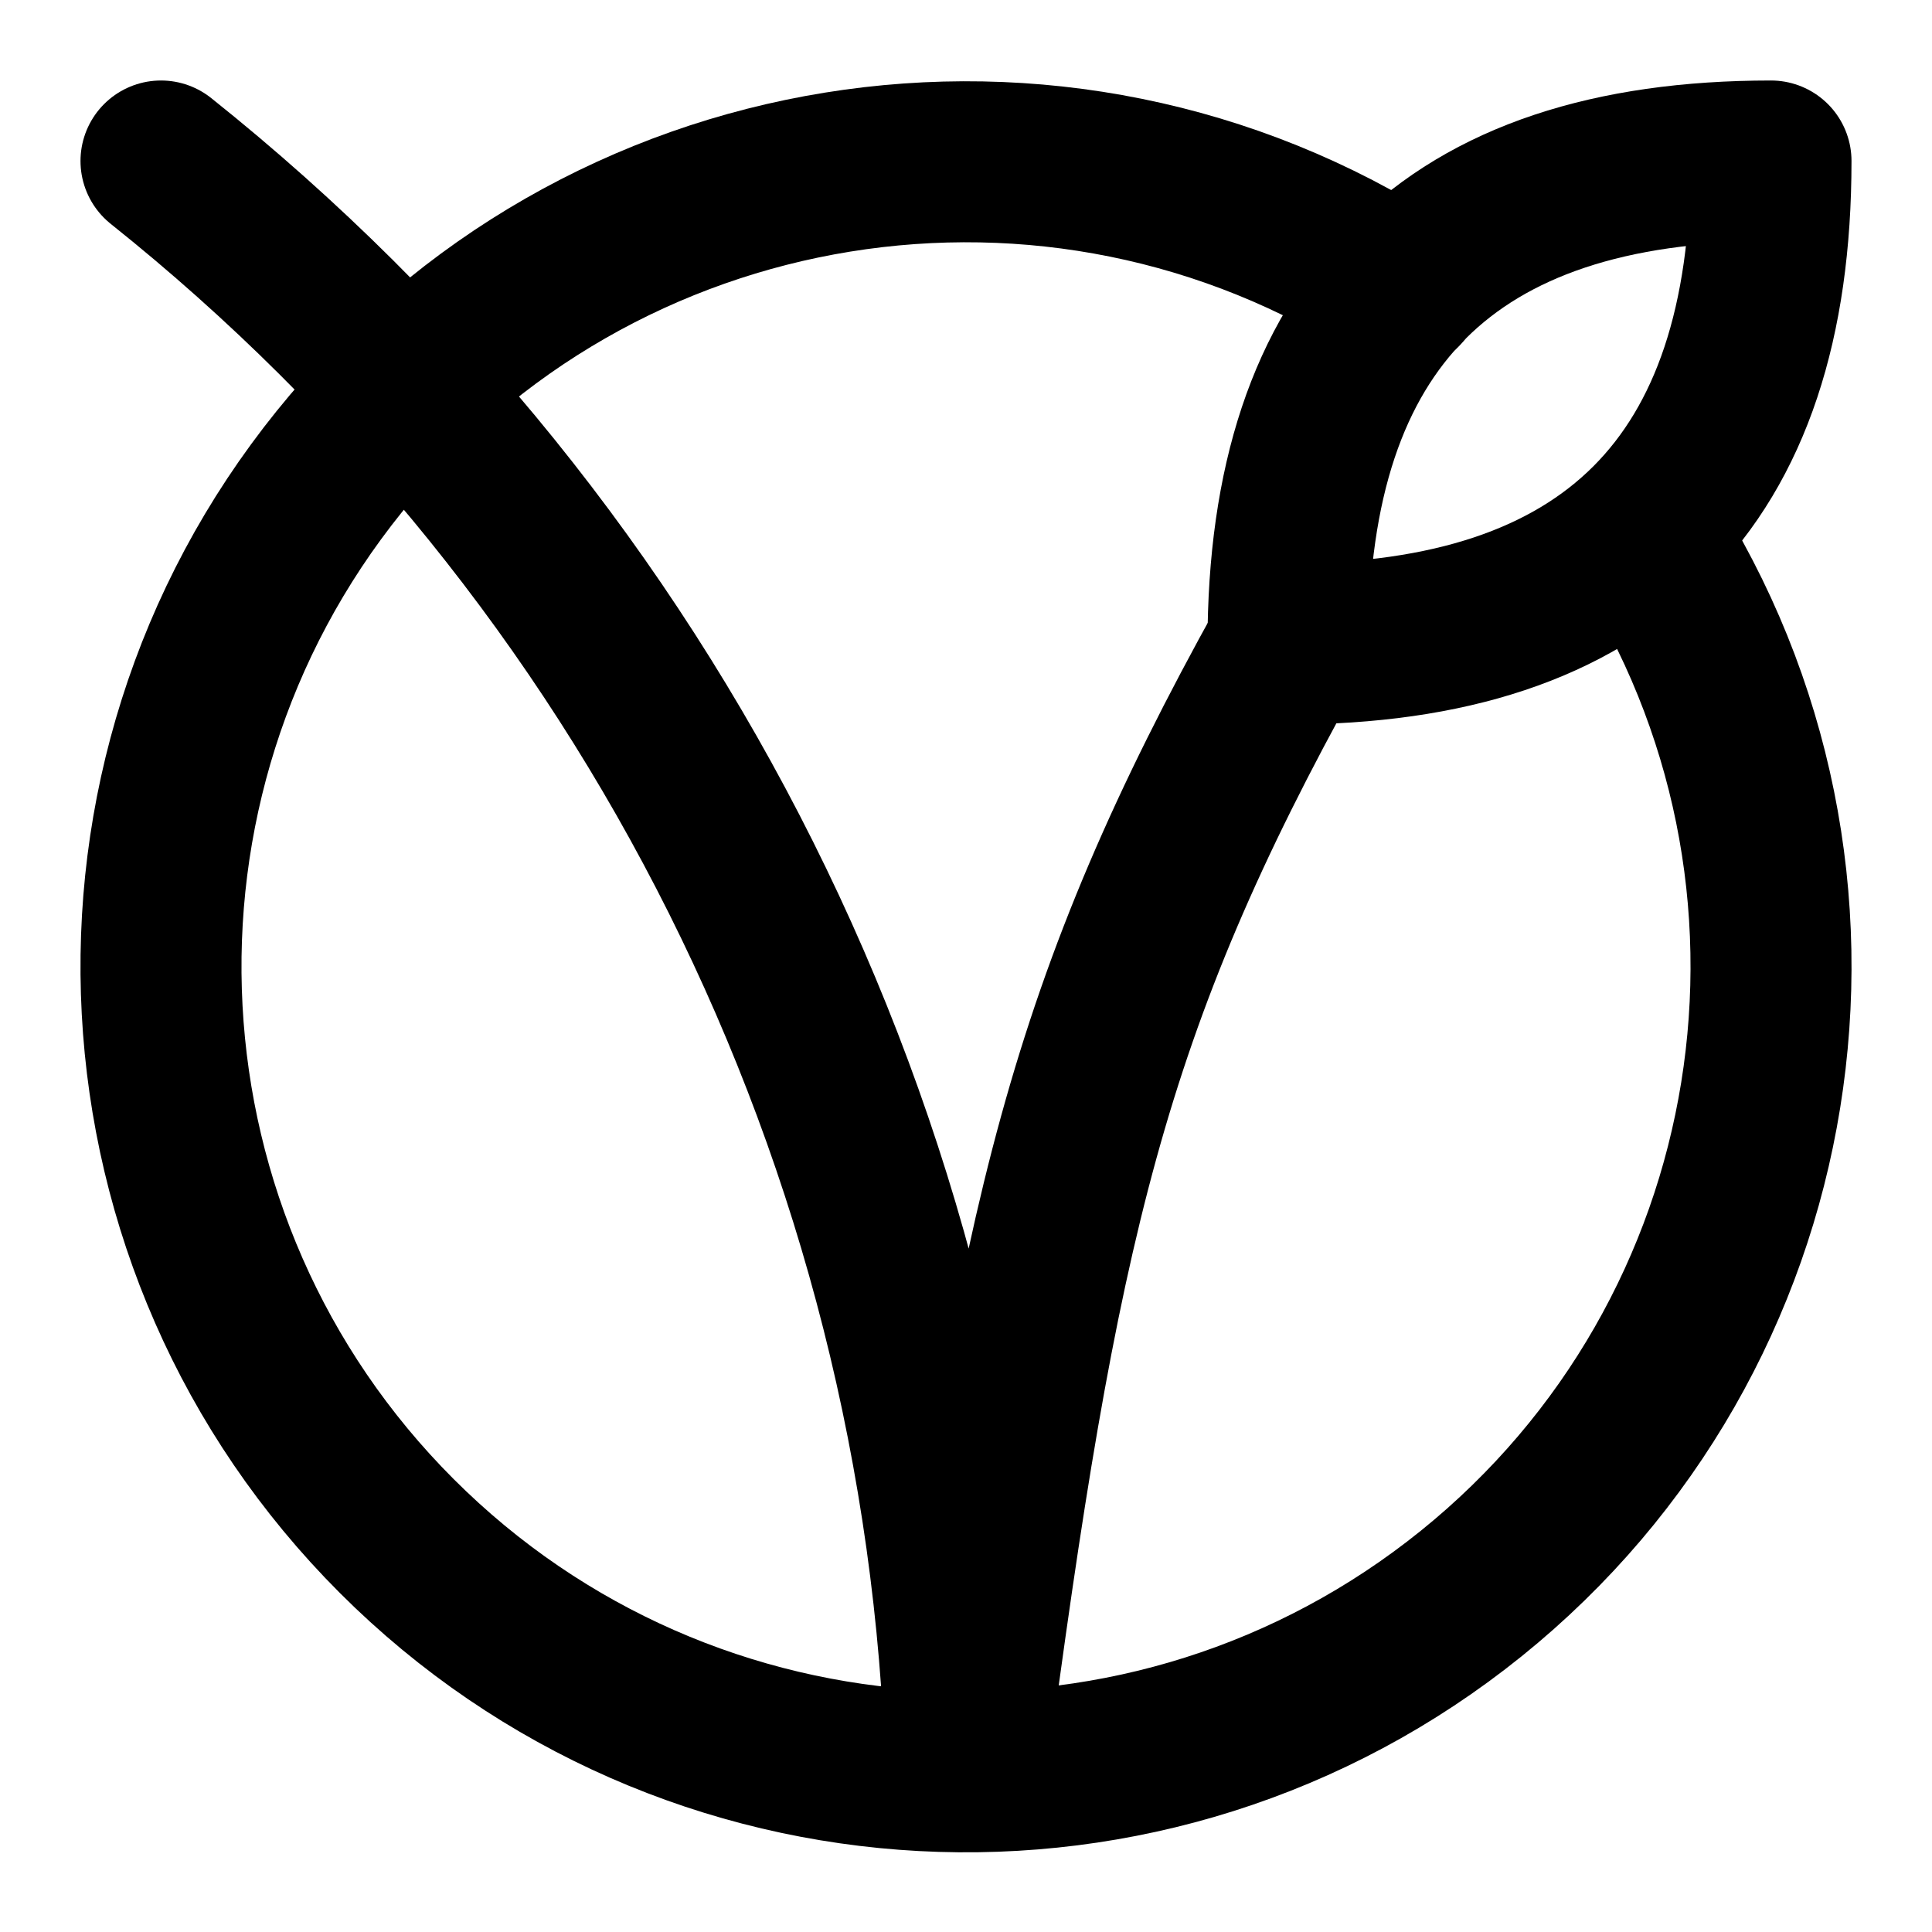
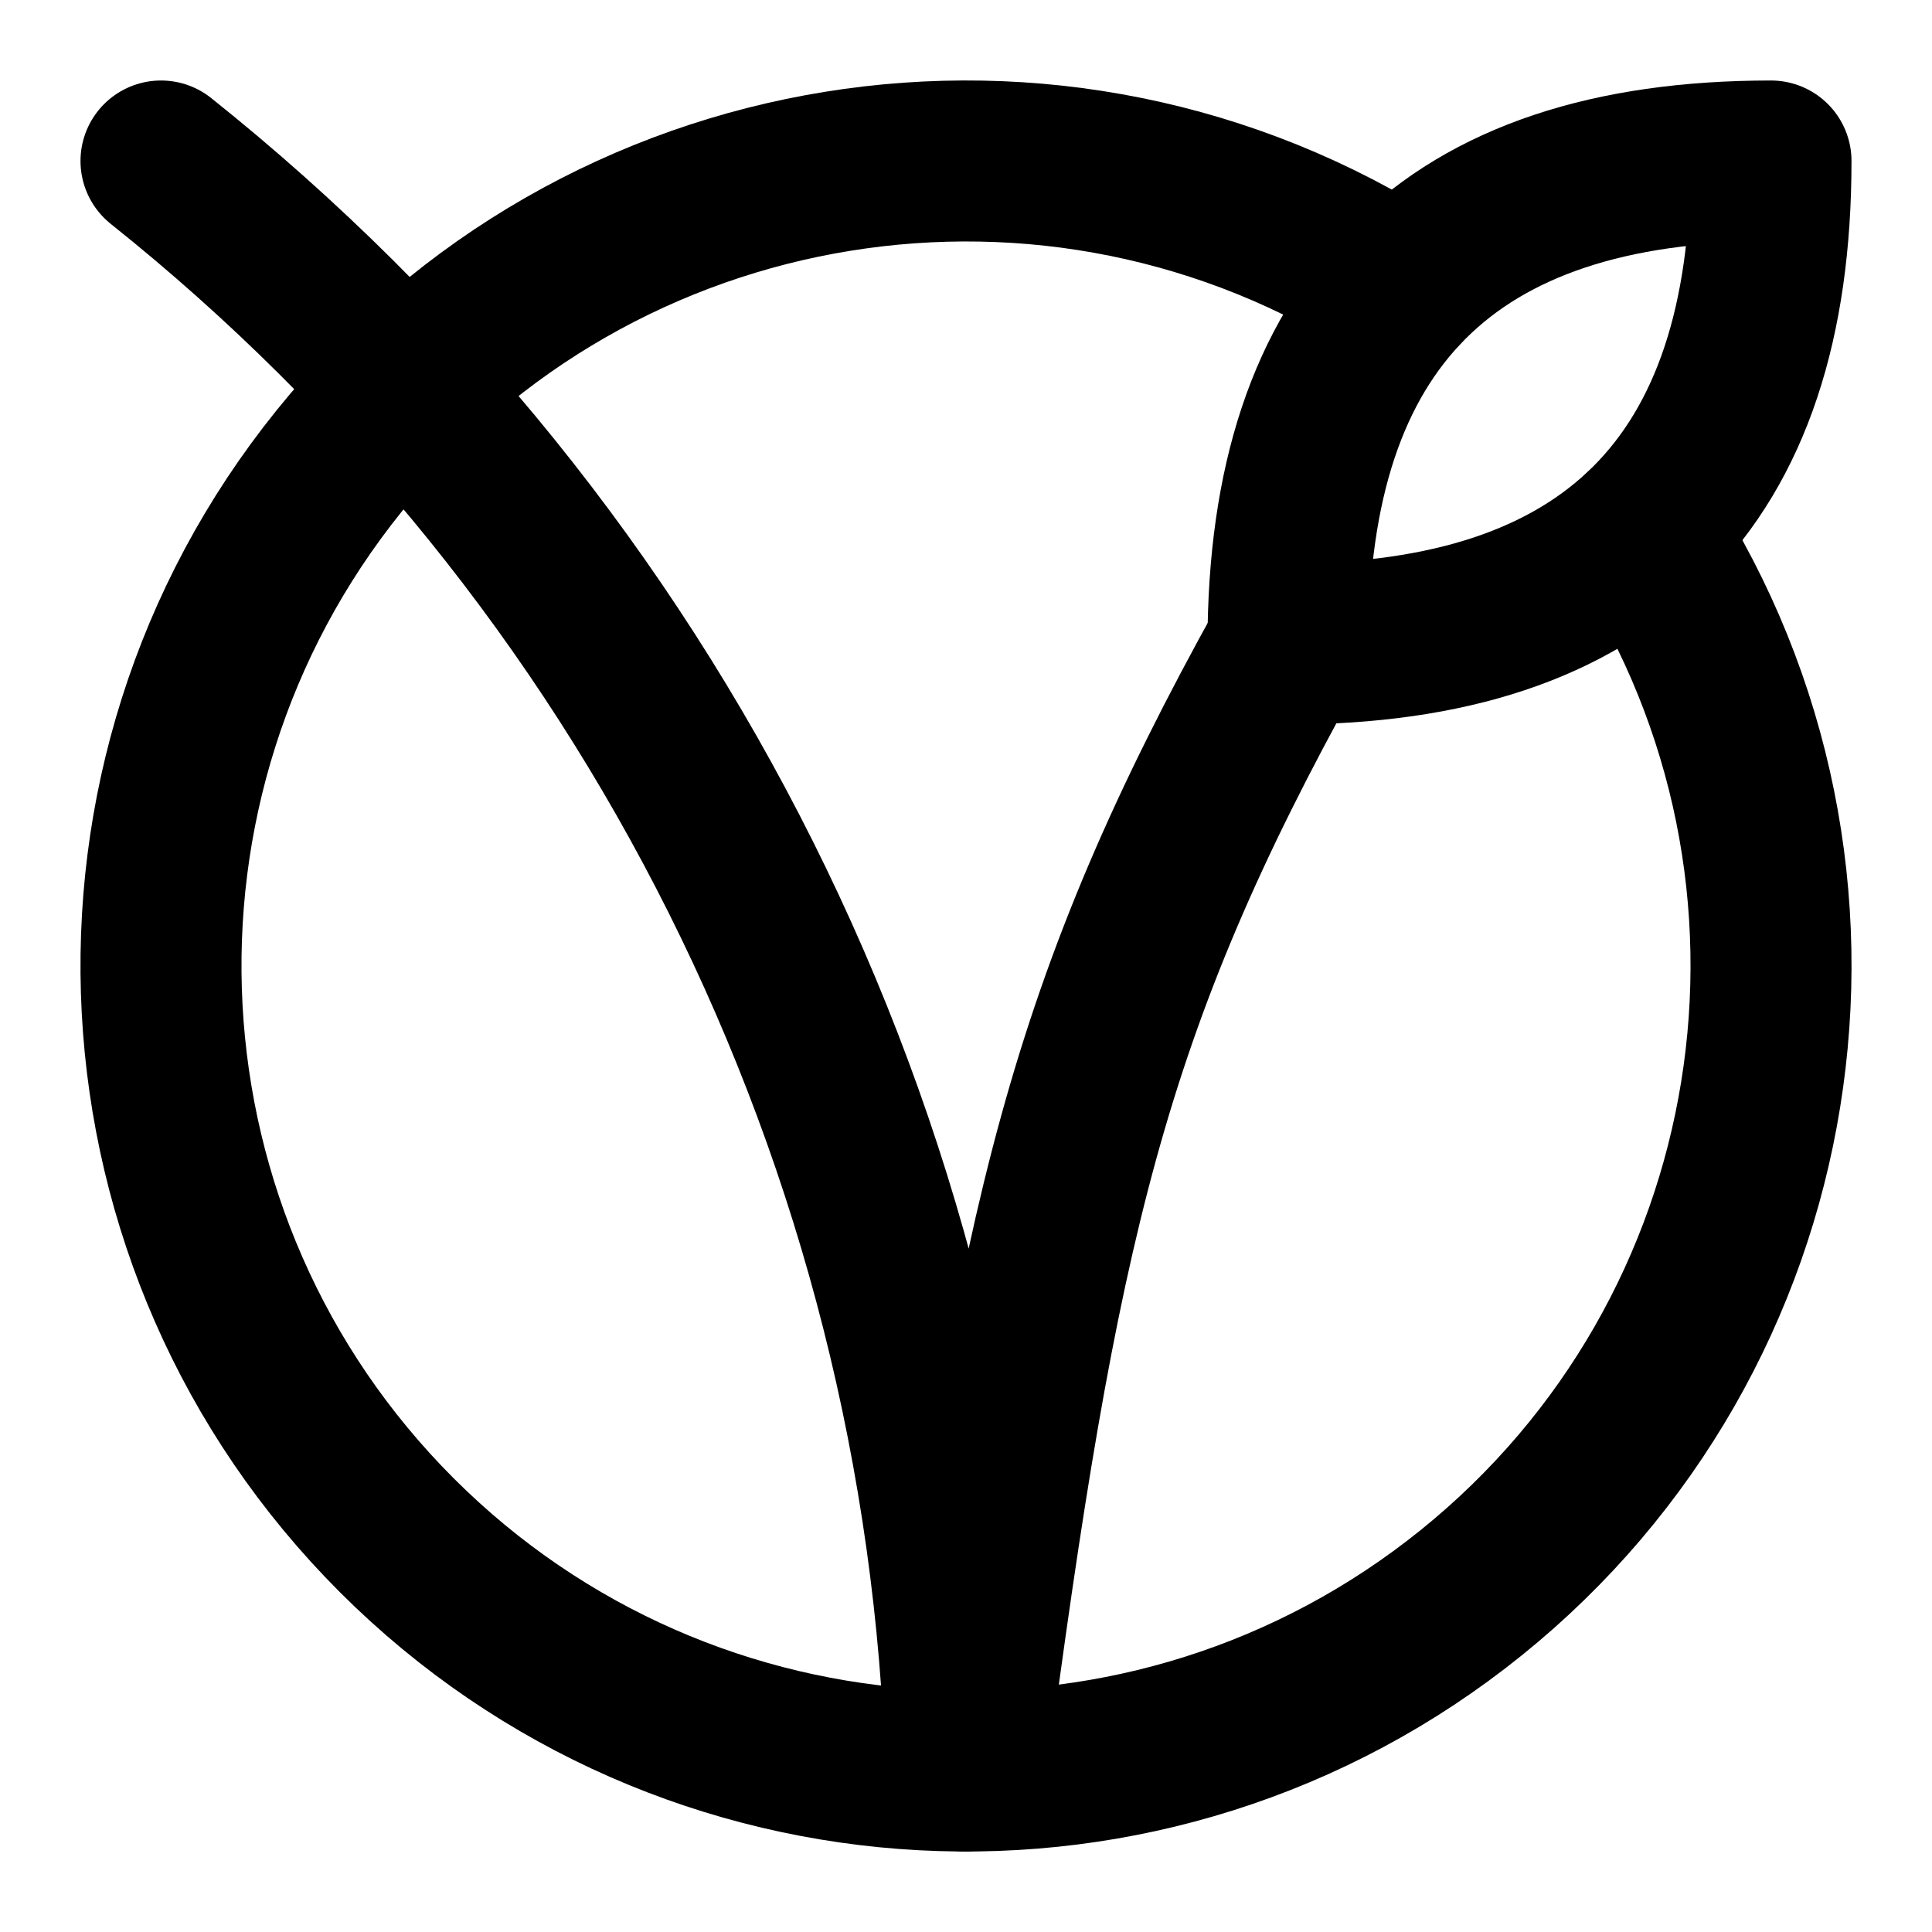
<svg xmlns="http://www.w3.org/2000/svg" width="24" height="24" viewBox="0 0 24 24" fill="none" stroke="currentColor" stroke-width="2" stroke-linecap="round" stroke-linejoin="round">
+   <path d="M16 8q6 0 6-6-6 0-6 6" />
+   <path d="M17.41 3.59a10 10 0 1 0 3 3" />
  <path d="M2 2a26.6 26.6 0 0 1 10 20c.9-6.82 1.5-9.5 4-14" />
-   <path d="M16 8c4 0 6-2 6-6-4 0-6 2-6 6" />
-   <path d="M17.41 3.6a10 10 0 1 0 3 3" />
</svg>
